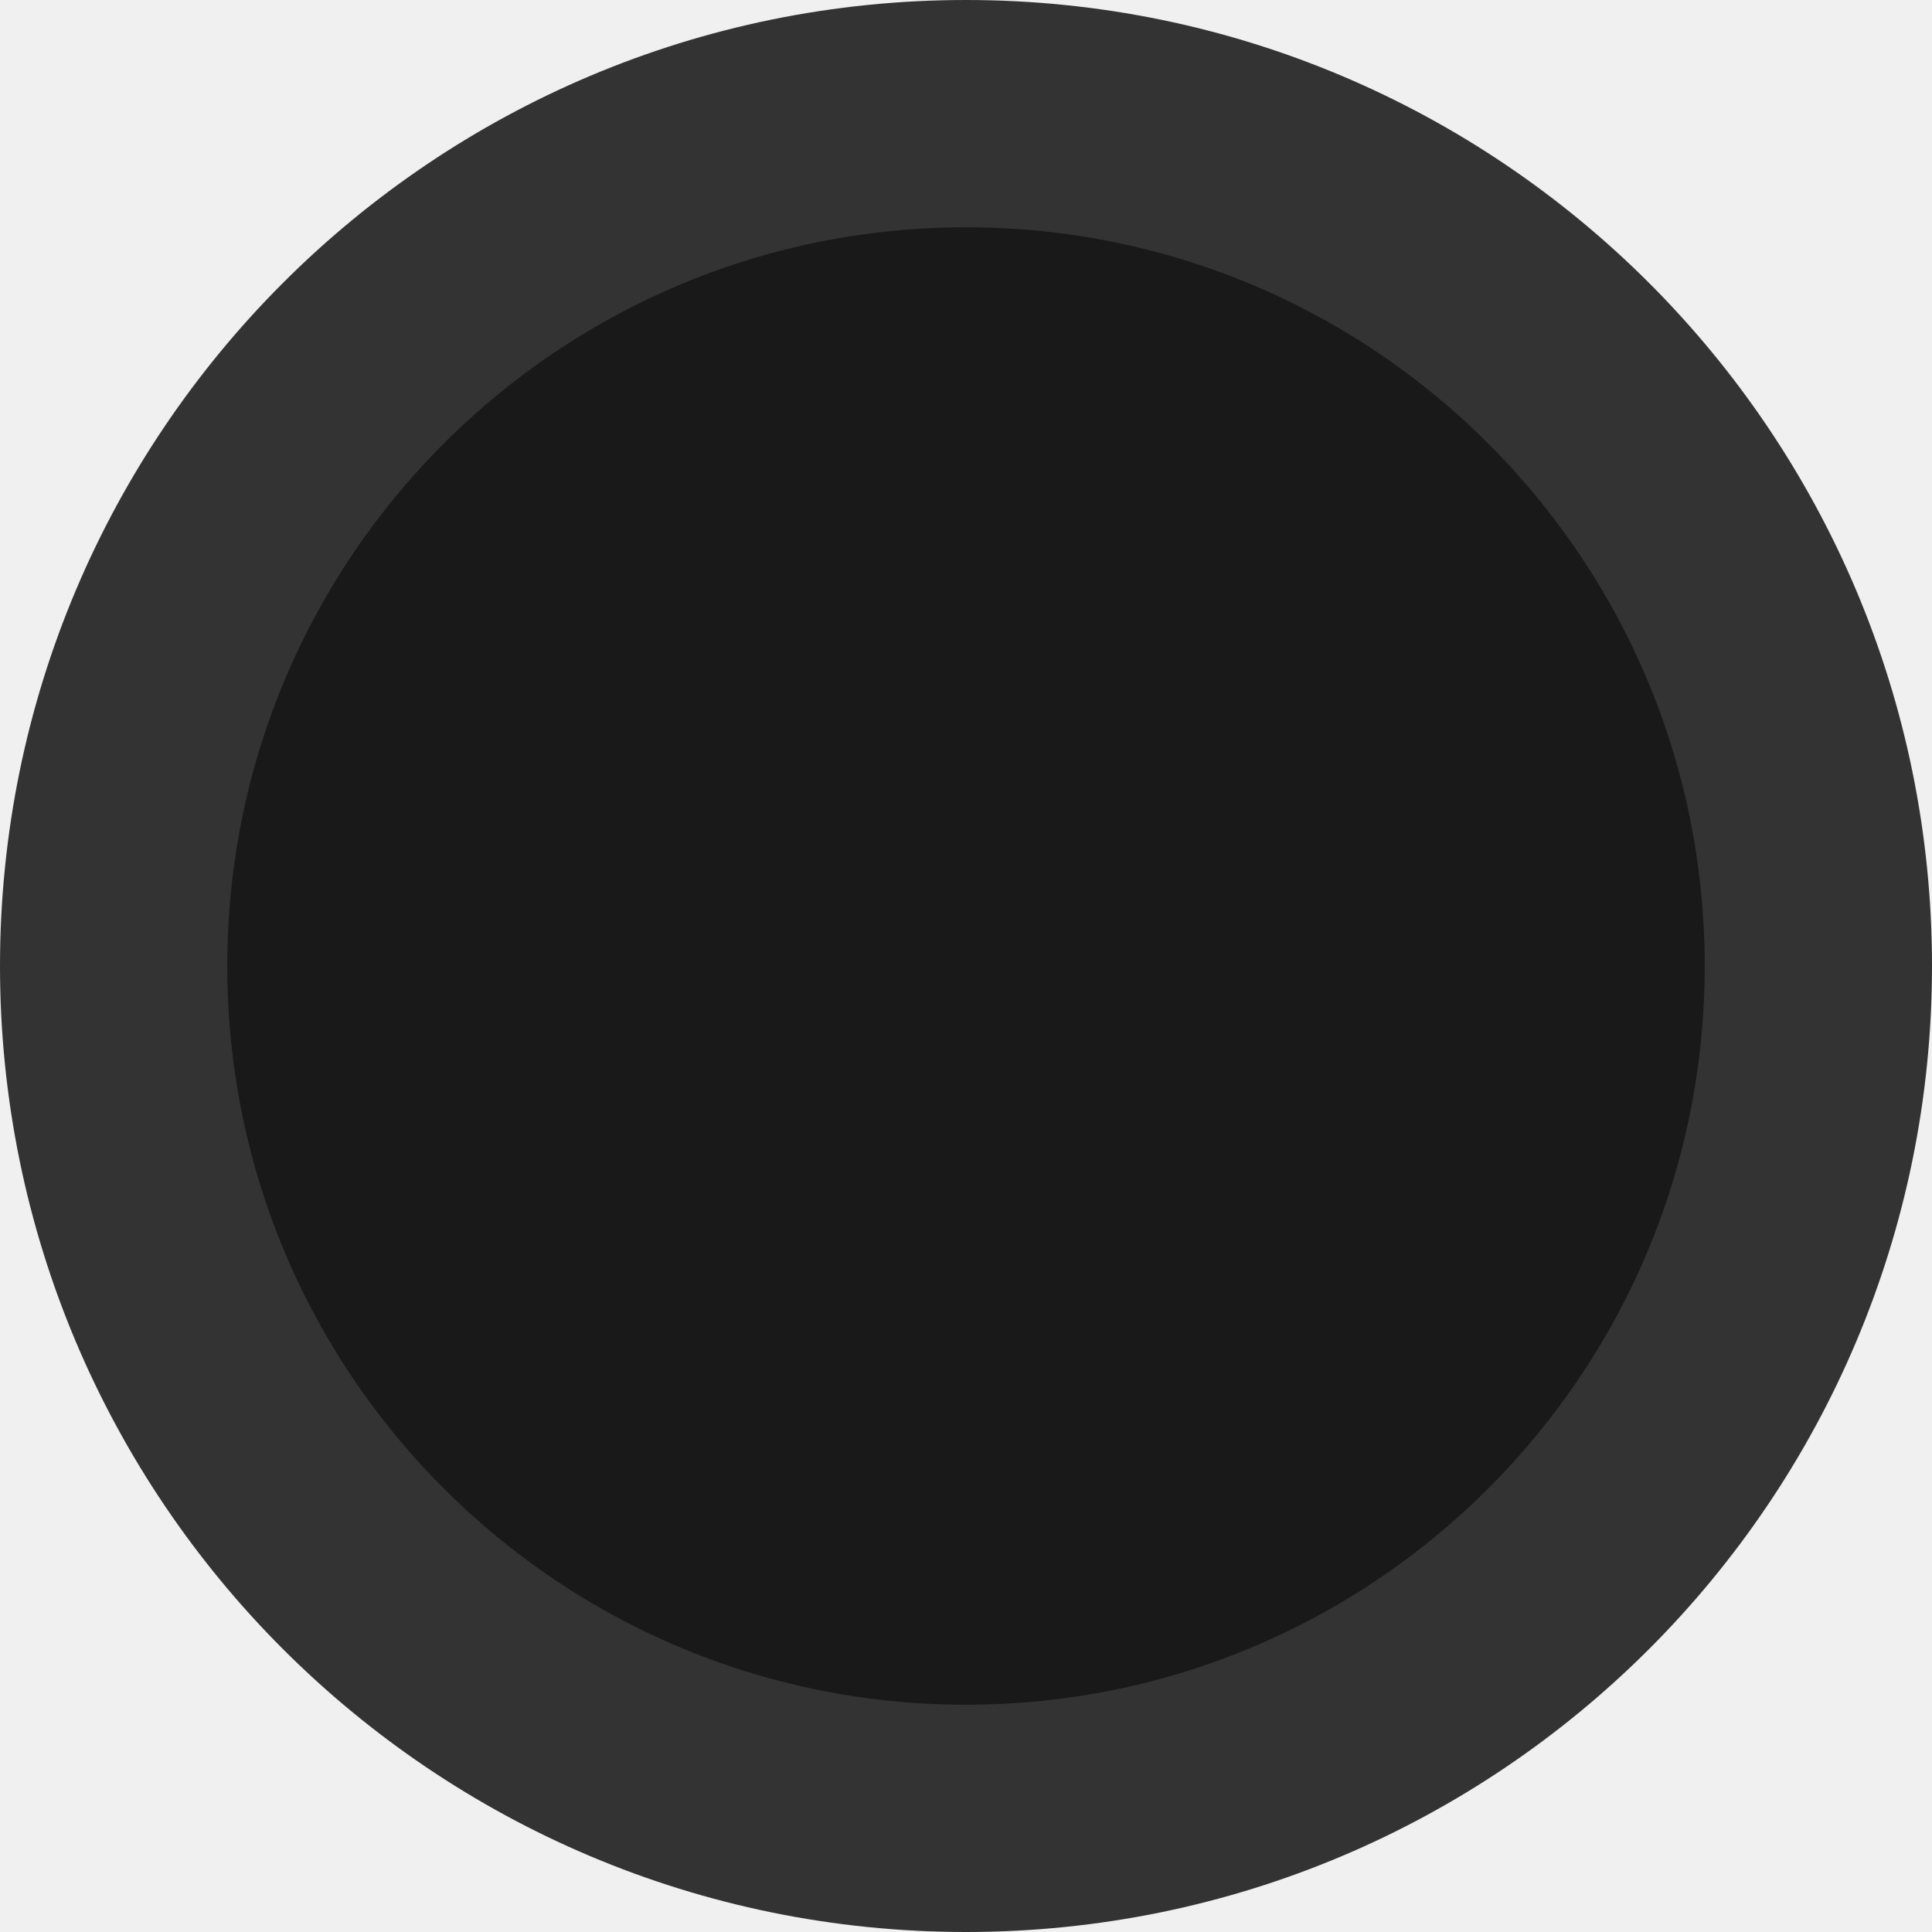
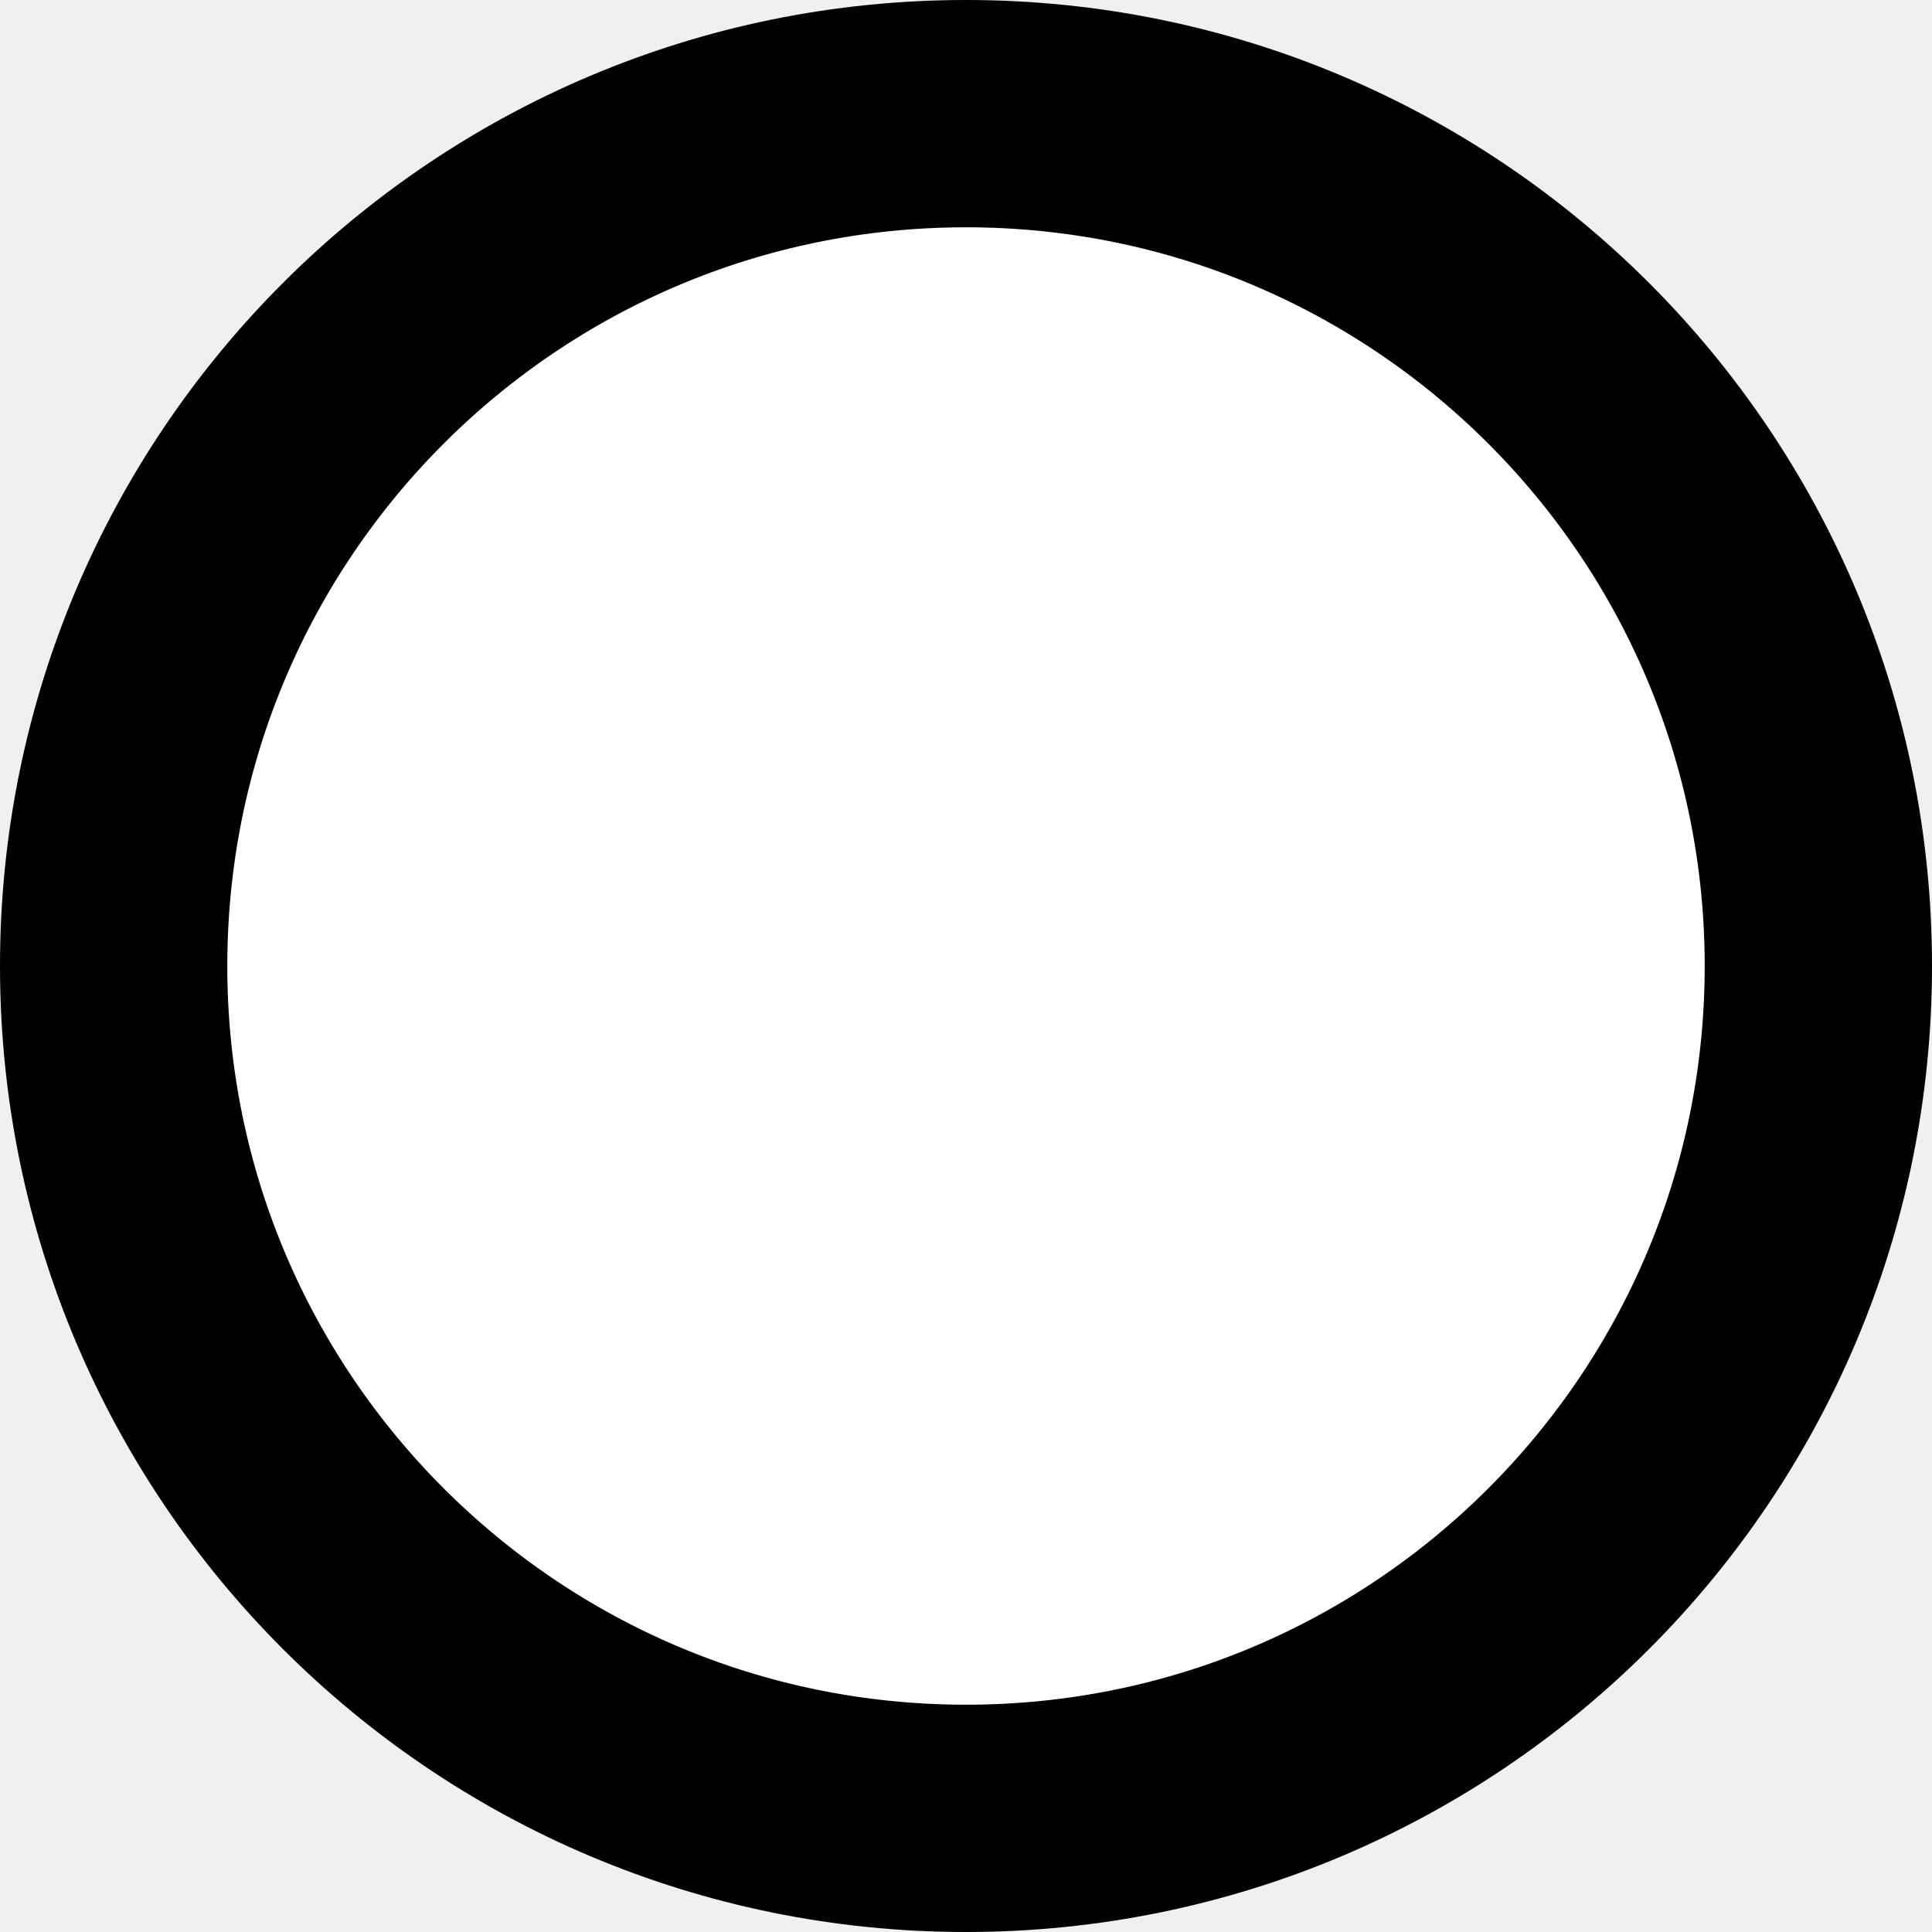
<svg xmlns="http://www.w3.org/2000/svg" width="34" height="34" viewBox="0 0 34 34" fill="none">
-   <circle cx="17" cy="17" r="15" fill="#191919" stroke="#333333" stroke-width="4" />
+   <circle cx="17" cy="17" r="15" fill="white" stroke="black" stroke-width="4" />
</svg>
